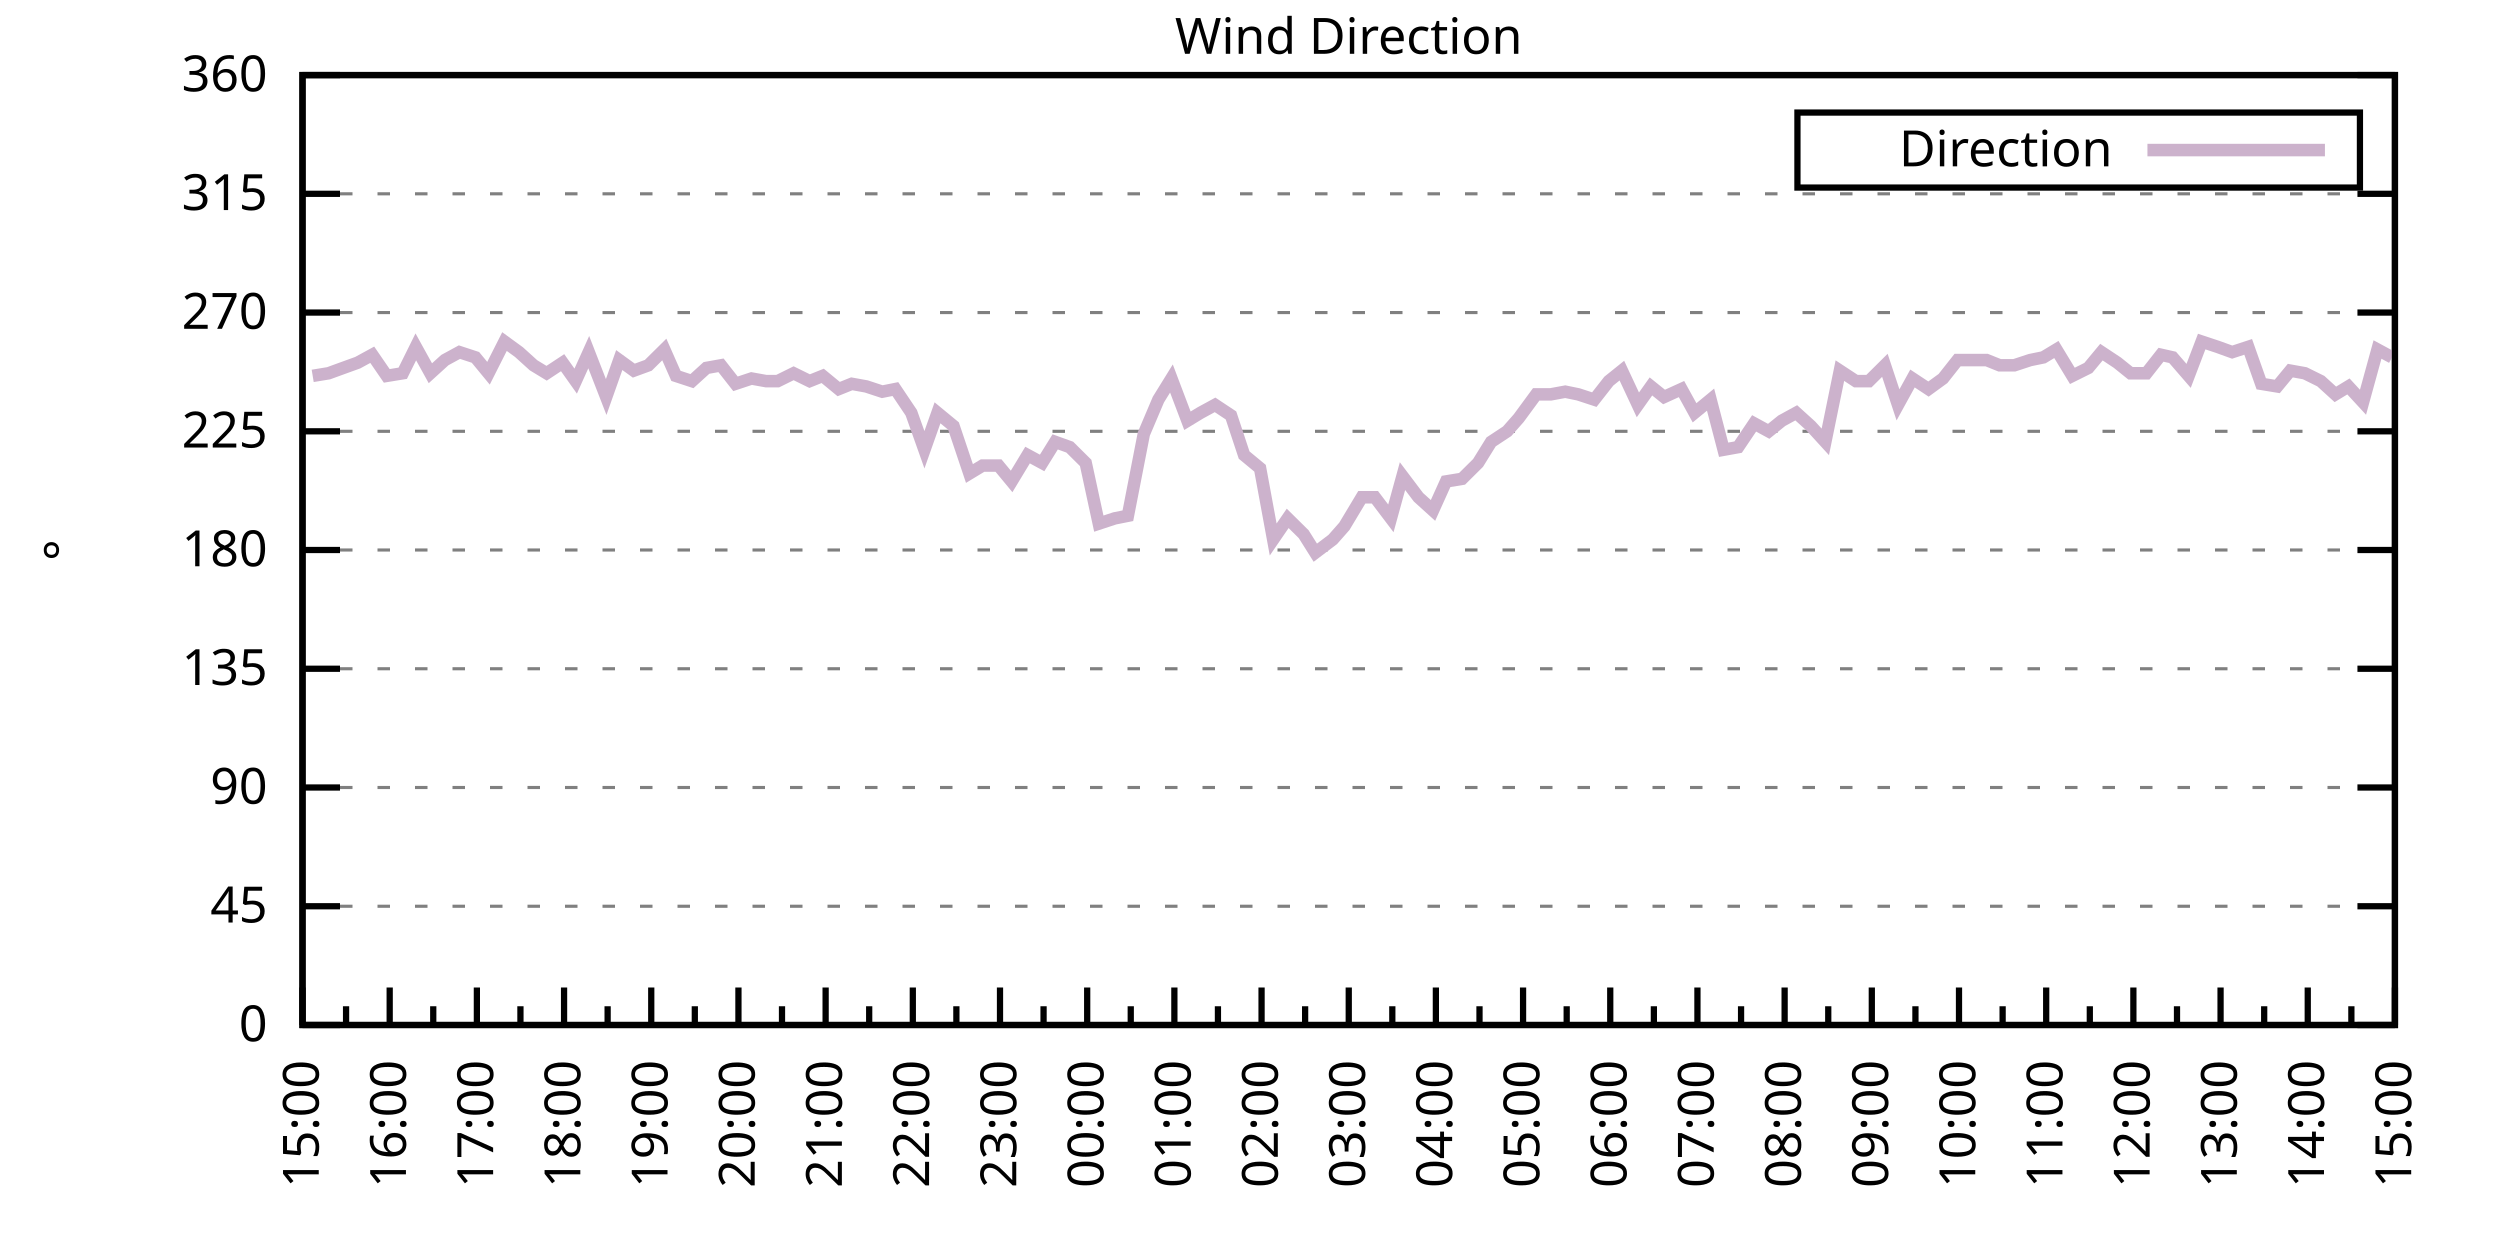
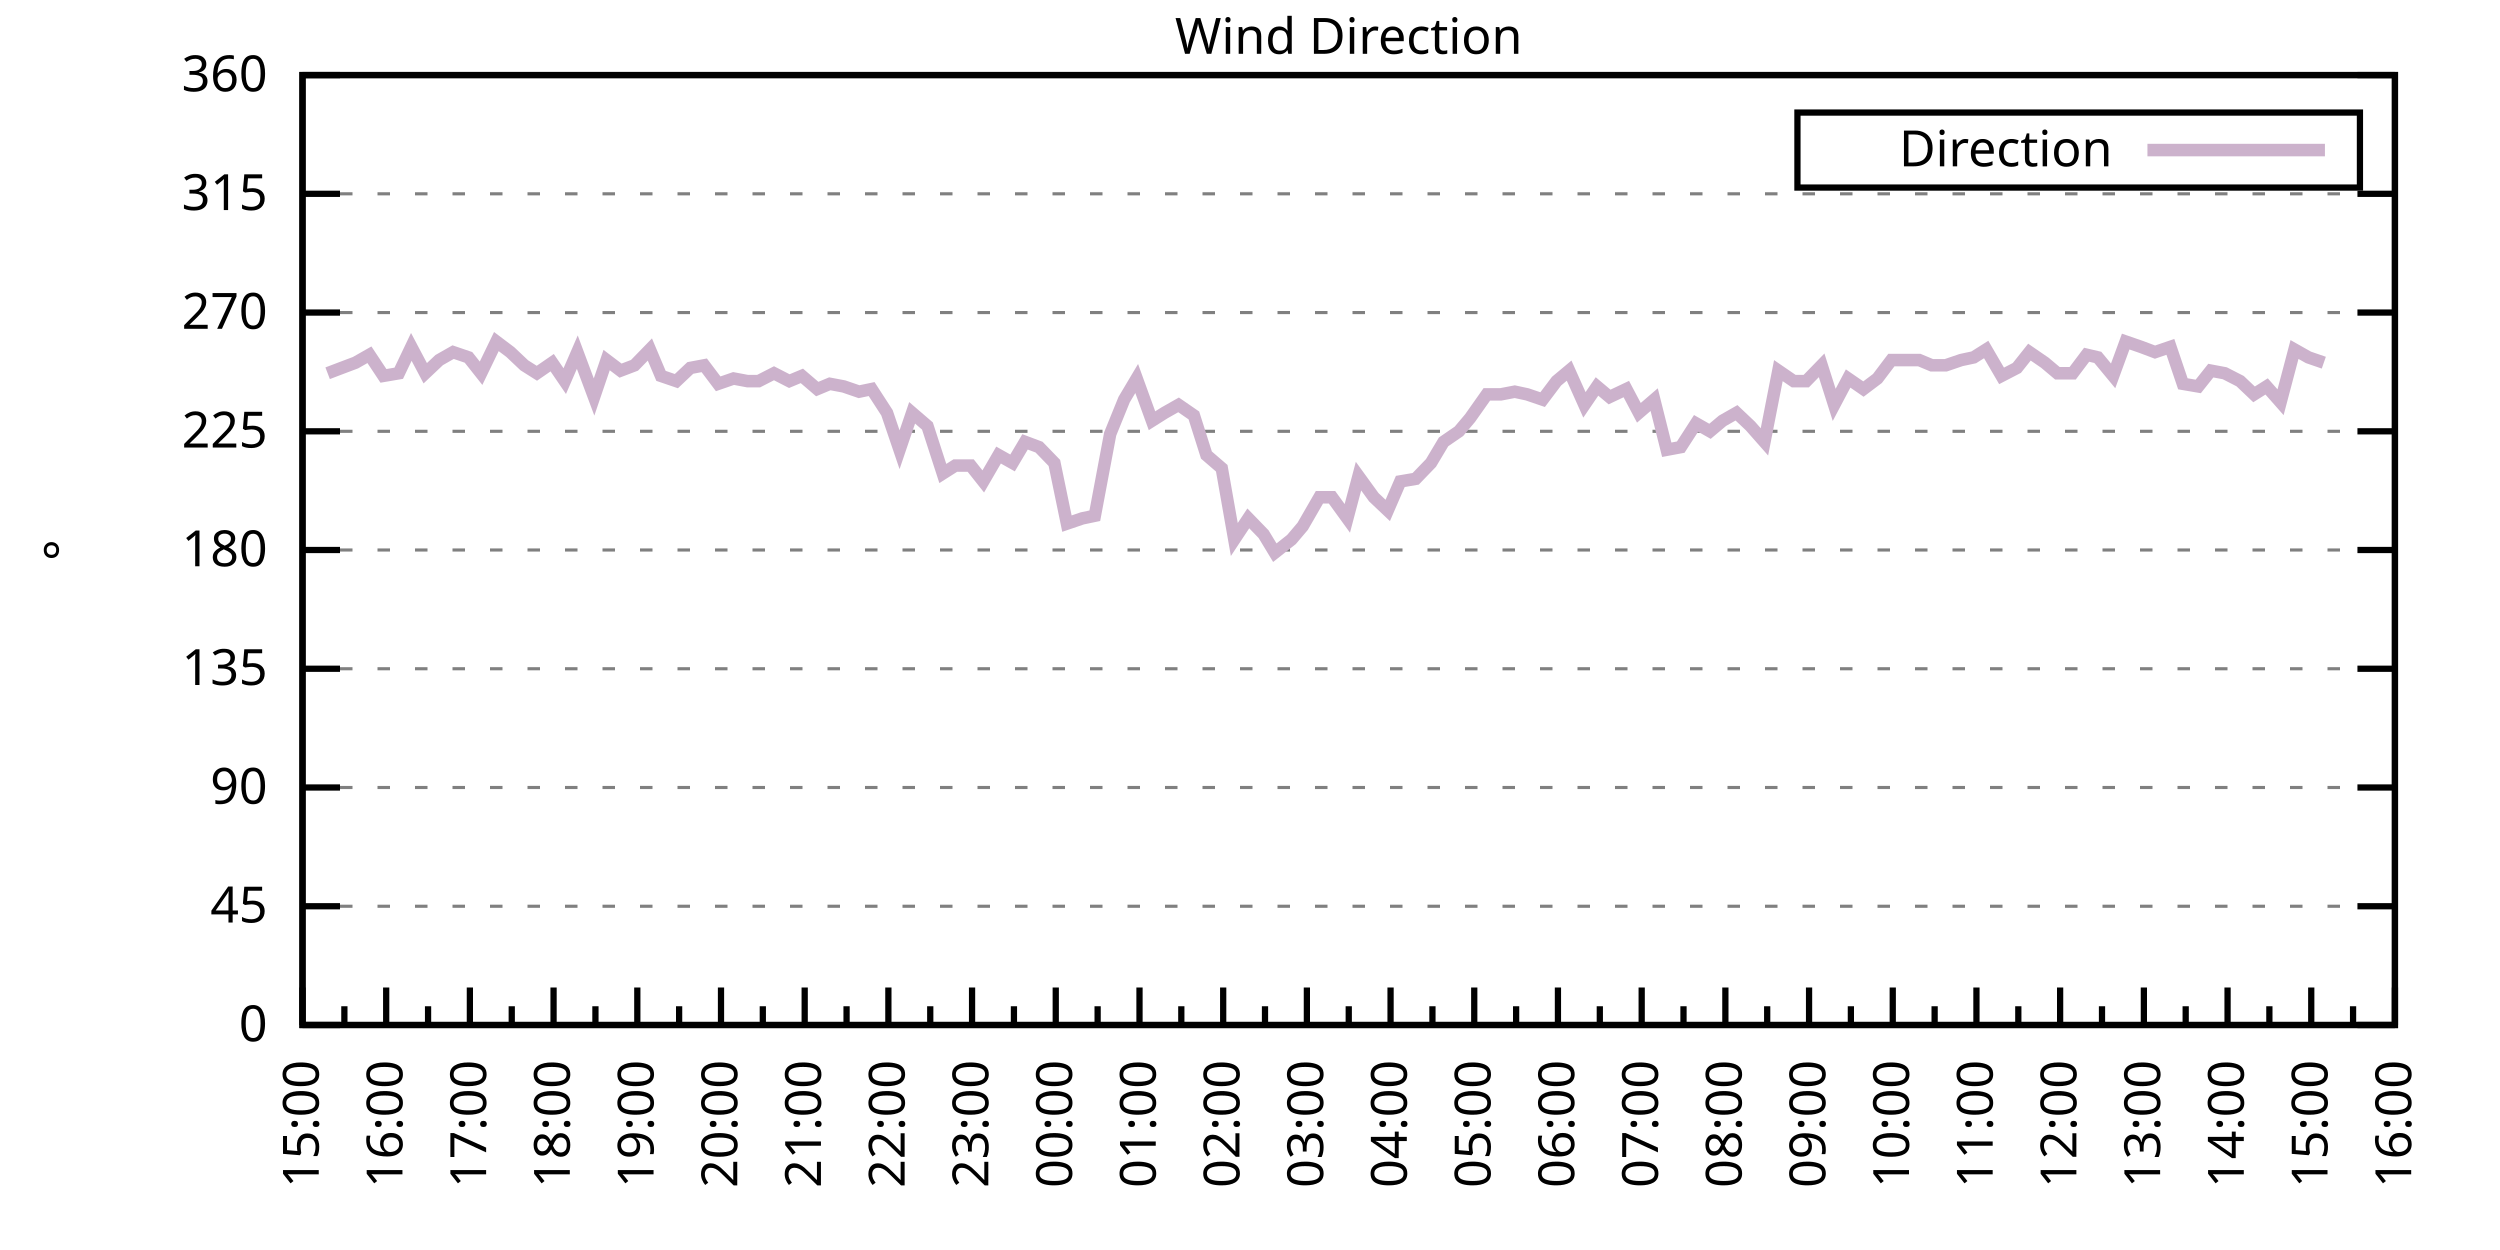
<svg xmlns="http://www.w3.org/2000/svg" xmlns:xlink="http://www.w3.org/1999/xlink" width="400" height="200" viewBox="0 0 400 200">
  <g id="gnuplot_canvas">
    <rect x="0" y="0" width="400" height="200" fill="none" />
    <defs>
      <circle id="gpDot" r="0.5" stroke-width="0.5" stroke="currentColor" />
      <path id="gpPt0" stroke-width="0.333" stroke="currentColor" d="M-1,0 h2 M0,-1 v2" />
      <path id="gpPt1" stroke-width="0.333" stroke="currentColor" d="M-1,-1 L1,1 M1,-1 L-1,1" />
      <path id="gpPt2" stroke-width="0.333" stroke="currentColor" d="M-1,0 L1,0 M0,-1 L0,1 M-1,-1 L1,1 M-1,1 L1,-1" />
      <rect id="gpPt3" stroke-width="0.333" stroke="currentColor" x="-1" y="-1" width="2" height="2" />
      <rect id="gpPt4" stroke-width="0.333" stroke="currentColor" fill="currentColor" x="-1" y="-1" width="2" height="2" />
      <circle id="gpPt5" stroke-width="0.333" stroke="currentColor" cx="0" cy="0" r="1" />
      <use xlink:href="#gpPt5" id="gpPt6" fill="currentColor" stroke="none" />
      <path id="gpPt7" stroke-width="0.333" stroke="currentColor" d="M0,-1.33 L-1.33,0.67 L1.33,0.67 z" />
      <use xlink:href="#gpPt7" id="gpPt8" fill="currentColor" stroke="none" />
      <use xlink:href="#gpPt7" id="gpPt9" stroke="currentColor" transform="rotate(180)" />
      <use xlink:href="#gpPt9" id="gpPt10" fill="currentColor" stroke="none" />
      <use xlink:href="#gpPt3" id="gpPt11" stroke="currentColor" transform="rotate(45)" />
      <use xlink:href="#gpPt11" id="gpPt12" fill="currentColor" stroke="none" />
      <path id="gpPt13" stroke-width="0.333" stroke="currentColor" d="M0,1.330 L1.265,0.411 L0.782,-1.067 L-0.782,-1.076 L-1.265,0.411 z" />
      <use xlink:href="#gpPt13" id="gpPt14" fill="currentColor" stroke="none" />
      <filter id="textbox" filterUnits="objectBoundingBox" x="0" y="0" height="1" width="1">
        <feFlood flood-color="white" flood-opacity="1" result="bgnd" />
        <feComposite in="SourceGraphic" in2="bgnd" operator="atop" />
      </filter>
      <filter id="greybox" filterUnits="objectBoundingBox" x="0" y="0" height="1" width="1">
        <feFlood flood-color="lightgrey" flood-opacity="1" result="grey" />
        <feComposite in="SourceGraphic" in2="grey" operator="atop" />
      </filter>
    </defs>
    <g fill="none" color="white" stroke="currentColor" stroke-width="1.00" stroke-linecap="butt" stroke-linejoin="miter">
</g>
    <g fill="none" color="black" stroke="currentColor" stroke-width="1.00" stroke-linecap="butt" stroke-linejoin="miter">
      <g stroke="none" shape-rendering="crispEdges">
        <polygon fill="rgb(255, 255, 255)" points="48.40,164.00 383.18,164.00 383.18,12.02 48.40,12.02 " />
      </g>
    </g>
    <g fill="none" color="black" stroke="currentColor" stroke-width="1.00" stroke-linecap="butt" stroke-linejoin="miter">
</g>
    <g fill="none" color="black" stroke="black" stroke-width="0.50" stroke-linecap="butt" stroke-linejoin="miter">
</g>
    <g fill="none" color="gray" stroke="currentColor" stroke-width="0.50" stroke-linecap="butt" stroke-linejoin="miter">
      <path stroke="gray" stroke-dasharray="2,4" class="gridline" d="M48.40,164.00 L383.19,164.00  " />
    </g>
    <g fill="none" color="gray" stroke="gray" stroke-width="1.00" stroke-linecap="butt" stroke-linejoin="miter">
</g>
    <g fill="none" color="black" stroke="currentColor" stroke-width="1.00" stroke-linecap="butt" stroke-linejoin="miter">
      <path stroke="black" d="M48.40,164.00 L54.40,164.00 M383.19,164.00 L377.19,164.00  " />
      <g transform="translate(42.80,166.60)" stroke="none" fill="black" font-family="Sans" font-size="8.00" text-anchor="end">
        <text>
          <tspan font-family="Sans"> 0</tspan>
        </text>
      </g>
    </g>
    <g fill="none" color="black" stroke="currentColor" stroke-width="1.00" stroke-linecap="butt" stroke-linejoin="miter">
</g>
    <g fill="none" color="black" stroke="black" stroke-width="0.50" stroke-linecap="butt" stroke-linejoin="miter">
</g>
    <g fill="none" color="gray" stroke="currentColor" stroke-width="0.50" stroke-linecap="butt" stroke-linejoin="miter">
      <path stroke="gray" stroke-dasharray="2,4" class="gridline" d="M48.40,145.00 L383.19,145.00  " />
    </g>
    <g fill="none" color="gray" stroke="gray" stroke-width="1.00" stroke-linecap="butt" stroke-linejoin="miter">
</g>
    <g fill="none" color="black" stroke="currentColor" stroke-width="1.00" stroke-linecap="butt" stroke-linejoin="miter">
      <path stroke="black" d="M48.40,145.00 L54.40,145.00 M383.19,145.00 L377.19,145.00  " />
      <g transform="translate(42.80,147.60)" stroke="none" fill="black" font-family="Sans" font-size="8.00" text-anchor="end">
        <text>
          <tspan font-family="Sans"> 45</tspan>
        </text>
      </g>
    </g>
    <g fill="none" color="black" stroke="currentColor" stroke-width="1.00" stroke-linecap="butt" stroke-linejoin="miter">
</g>
    <g fill="none" color="black" stroke="black" stroke-width="0.50" stroke-linecap="butt" stroke-linejoin="miter">
</g>
    <g fill="none" color="gray" stroke="currentColor" stroke-width="0.50" stroke-linecap="butt" stroke-linejoin="miter">
      <path stroke="gray" stroke-dasharray="2,4" class="gridline" d="M48.40,126.00 L383.19,126.00  " />
    </g>
    <g fill="none" color="gray" stroke="gray" stroke-width="1.00" stroke-linecap="butt" stroke-linejoin="miter">
</g>
    <g fill="none" color="black" stroke="currentColor" stroke-width="1.00" stroke-linecap="butt" stroke-linejoin="miter">
      <path stroke="black" d="M48.40,126.00 L54.40,126.00 M383.19,126.00 L377.19,126.00  " />
      <g transform="translate(42.80,128.60)" stroke="none" fill="black" font-family="Sans" font-size="8.00" text-anchor="end">
        <text>
          <tspan font-family="Sans"> 90</tspan>
        </text>
      </g>
    </g>
    <g fill="none" color="black" stroke="currentColor" stroke-width="1.00" stroke-linecap="butt" stroke-linejoin="miter">
</g>
    <g fill="none" color="black" stroke="black" stroke-width="0.50" stroke-linecap="butt" stroke-linejoin="miter">
</g>
    <g fill="none" color="gray" stroke="currentColor" stroke-width="0.50" stroke-linecap="butt" stroke-linejoin="miter">
      <path stroke="gray" stroke-dasharray="2,4" class="gridline" d="M48.40,107.00 L383.19,107.00  " />
    </g>
    <g fill="none" color="gray" stroke="gray" stroke-width="1.00" stroke-linecap="butt" stroke-linejoin="miter">
</g>
    <g fill="none" color="black" stroke="currentColor" stroke-width="1.00" stroke-linecap="butt" stroke-linejoin="miter">
      <path stroke="black" d="M48.40,107.00 L54.40,107.00 M383.19,107.00 L377.19,107.00  " />
      <g transform="translate(42.80,109.60)" stroke="none" fill="black" font-family="Sans" font-size="8.00" text-anchor="end">
        <text>
          <tspan font-family="Sans"> 135</tspan>
        </text>
      </g>
    </g>
    <g fill="none" color="black" stroke="currentColor" stroke-width="1.00" stroke-linecap="butt" stroke-linejoin="miter">
</g>
    <g fill="none" color="black" stroke="black" stroke-width="0.50" stroke-linecap="butt" stroke-linejoin="miter">
</g>
    <g fill="none" color="gray" stroke="currentColor" stroke-width="0.50" stroke-linecap="butt" stroke-linejoin="miter">
      <path stroke="gray" stroke-dasharray="2,4" class="gridline" d="M48.40,88.00 L383.19,88.00  " />
    </g>
    <g fill="none" color="gray" stroke="gray" stroke-width="1.00" stroke-linecap="butt" stroke-linejoin="miter">
</g>
    <g fill="none" color="black" stroke="currentColor" stroke-width="1.00" stroke-linecap="butt" stroke-linejoin="miter">
      <path stroke="black" d="M48.40,88.00 L54.40,88.00 M383.19,88.00 L377.19,88.00  " />
      <g transform="translate(42.80,90.60)" stroke="none" fill="black" font-family="Sans" font-size="8.00" text-anchor="end">
        <text>
          <tspan font-family="Sans"> 180</tspan>
        </text>
      </g>
    </g>
    <g fill="none" color="black" stroke="currentColor" stroke-width="1.00" stroke-linecap="butt" stroke-linejoin="miter">
</g>
    <g fill="none" color="black" stroke="black" stroke-width="0.50" stroke-linecap="butt" stroke-linejoin="miter">
</g>
    <g fill="none" color="gray" stroke="currentColor" stroke-width="0.50" stroke-linecap="butt" stroke-linejoin="miter">
      <path stroke="gray" stroke-dasharray="2,4" class="gridline" d="M48.40,69.01 L383.19,69.01  " />
    </g>
    <g fill="none" color="gray" stroke="gray" stroke-width="1.00" stroke-linecap="butt" stroke-linejoin="miter">
</g>
    <g fill="none" color="black" stroke="currentColor" stroke-width="1.00" stroke-linecap="butt" stroke-linejoin="miter">
      <path stroke="black" d="M48.40,69.01 L54.40,69.01 M383.19,69.01 L377.19,69.01  " />
      <g transform="translate(42.80,71.61)" stroke="none" fill="black" font-family="Sans" font-size="8.00" text-anchor="end">
        <text>
          <tspan font-family="Sans"> 225</tspan>
        </text>
      </g>
    </g>
    <g fill="none" color="black" stroke="currentColor" stroke-width="1.00" stroke-linecap="butt" stroke-linejoin="miter">
</g>
    <g fill="none" color="black" stroke="black" stroke-width="0.50" stroke-linecap="butt" stroke-linejoin="miter">
</g>
    <g fill="none" color="gray" stroke="currentColor" stroke-width="0.50" stroke-linecap="butt" stroke-linejoin="miter">
      <path stroke="gray" stroke-dasharray="2,4" class="gridline" d="M48.40,50.01 L383.19,50.01  " />
    </g>
    <g fill="none" color="gray" stroke="gray" stroke-width="1.00" stroke-linecap="butt" stroke-linejoin="miter">
</g>
    <g fill="none" color="black" stroke="currentColor" stroke-width="1.00" stroke-linecap="butt" stroke-linejoin="miter">
      <path stroke="black" d="M48.40,50.01 L54.40,50.01 M383.19,50.01 L377.19,50.01  " />
      <g transform="translate(42.80,52.61)" stroke="none" fill="black" font-family="Sans" font-size="8.00" text-anchor="end">
        <text>
          <tspan font-family="Sans"> 270</tspan>
        </text>
      </g>
    </g>
    <g fill="none" color="black" stroke="currentColor" stroke-width="1.00" stroke-linecap="butt" stroke-linejoin="miter">
</g>
    <g fill="none" color="black" stroke="black" stroke-width="0.50" stroke-linecap="butt" stroke-linejoin="miter">
</g>
    <g fill="none" color="gray" stroke="currentColor" stroke-width="0.50" stroke-linecap="butt" stroke-linejoin="miter">
      <path stroke="gray" stroke-dasharray="2,4" class="gridline" d="M48.40,31.01 L383.19,31.01  " />
    </g>
    <g fill="none" color="gray" stroke="gray" stroke-width="1.00" stroke-linecap="butt" stroke-linejoin="miter">
</g>
    <g fill="none" color="black" stroke="currentColor" stroke-width="1.00" stroke-linecap="butt" stroke-linejoin="miter">
      <path stroke="black" d="M48.40,31.01 L54.40,31.01 M383.19,31.01 L377.19,31.01  " />
      <g transform="translate(42.80,33.61)" stroke="none" fill="black" font-family="Sans" font-size="8.00" text-anchor="end">
        <text>
          <tspan font-family="Sans"> 315</tspan>
        </text>
      </g>
    </g>
    <g fill="none" color="black" stroke="currentColor" stroke-width="1.00" stroke-linecap="butt" stroke-linejoin="miter">
</g>
    <g fill="none" color="black" stroke="black" stroke-width="0.50" stroke-linecap="butt" stroke-linejoin="miter">
</g>
    <g fill="none" color="gray" stroke="currentColor" stroke-width="0.50" stroke-linecap="butt" stroke-linejoin="miter">
      <path stroke="gray" stroke-dasharray="2,4" class="gridline" d="M48.40,12.01 L383.19,12.01  " />
    </g>
    <g fill="none" color="gray" stroke="gray" stroke-width="1.00" stroke-linecap="butt" stroke-linejoin="miter">
</g>
    <g fill="none" color="black" stroke="currentColor" stroke-width="1.00" stroke-linecap="butt" stroke-linejoin="miter">
      <path stroke="black" d="M48.40,12.01 L54.40,12.01 M383.19,12.01 L377.19,12.01  " />
      <g transform="translate(42.80,14.61)" stroke="none" fill="black" font-family="Sans" font-size="8.00" text-anchor="end">
        <text>
          <tspan font-family="Sans"> 360</tspan>
        </text>
      </g>
    </g>
    <g fill="none" color="black" stroke="currentColor" stroke-width="1.00" stroke-linecap="butt" stroke-linejoin="miter">
      <path stroke="black" d="M48.40,164.00 L48.40,158.00  " />
      <g transform="translate(51.00,169.60) rotate(270)" stroke="none" fill="black" font-family="Sans" font-size="8.00" text-anchor="end">
        <text>
          <tspan font-family="Sans">15:00</tspan>
        </text>
      </g>
    </g>
    <g fill="none" color="black" stroke="currentColor" stroke-width="1.00" stroke-linecap="butt" stroke-linejoin="miter">
-       <path stroke="black" d="M55.37,164.00 L55.37,161.00 M62.35,164.00 L62.35,158.00  " />
-       <g transform="translate(64.95,169.60) rotate(270)" stroke="none" fill="black" font-family="Sans" font-size="8.00" text-anchor="end">
+       <path stroke="black" d="M55.10,164.00 L55.10,161.00 M61.79,164.00 L61.79,158.00  " />
+       <g transform="translate(64.39,169.60) rotate(270)" stroke="none" fill="black" font-family="Sans" font-size="8.00" text-anchor="end">
        <text>
          <tspan font-family="Sans">16:00</tspan>
        </text>
      </g>
    </g>
    <g fill="none" color="black" stroke="currentColor" stroke-width="1.00" stroke-linecap="butt" stroke-linejoin="miter">
-       <path stroke="black" d="M69.32,164.00 L69.32,161.00 M76.30,164.00 L76.30,158.00  " />
-       <g transform="translate(78.90,169.60) rotate(270)" stroke="none" fill="black" font-family="Sans" font-size="8.00" text-anchor="end">
+       <path stroke="black" d="M68.49,164.00 L68.49,161.00 M75.18,164.00 L75.18,158.00  " />
+       <g transform="translate(77.78,169.60) rotate(270)" stroke="none" fill="black" font-family="Sans" font-size="8.00" text-anchor="end">
        <text>
          <tspan font-family="Sans">17:00</tspan>
        </text>
      </g>
    </g>
    <g fill="none" color="black" stroke="currentColor" stroke-width="1.00" stroke-linecap="butt" stroke-linejoin="miter">
-       <path stroke="black" d="M83.27,164.00 L83.27,161.00 M90.25,164.00 L90.25,158.00  " />
-       <g transform="translate(92.85,169.60) rotate(270)" stroke="none" fill="black" font-family="Sans" font-size="8.00" text-anchor="end">
+       <path stroke="black" d="M81.88,164.00 L81.88,161.00 M88.57,164.00 L88.57,158.00  " />
+       <g transform="translate(91.17,169.60) rotate(270)" stroke="none" fill="black" font-family="Sans" font-size="8.00" text-anchor="end">
        <text>
          <tspan font-family="Sans">18:00</tspan>
        </text>
      </g>
    </g>
    <g fill="none" color="black" stroke="currentColor" stroke-width="1.00" stroke-linecap="butt" stroke-linejoin="miter">
-       <path stroke="black" d="M97.22,164.00 L97.22,161.00 M104.20,164.00 L104.20,158.00  " />
-       <g transform="translate(106.80,169.60) rotate(270)" stroke="none" fill="black" font-family="Sans" font-size="8.00" text-anchor="end">
+       <path stroke="black" d="M95.27,164.00 L95.27,161.00 M101.97,164.00 L101.97,158.00  " />
+       <g transform="translate(104.57,169.60) rotate(270)" stroke="none" fill="black" font-family="Sans" font-size="8.00" text-anchor="end">
        <text>
          <tspan font-family="Sans">19:00</tspan>
        </text>
      </g>
    </g>
    <g fill="none" color="black" stroke="currentColor" stroke-width="1.00" stroke-linecap="butt" stroke-linejoin="miter">
-       <path stroke="black" d="M111.17,164.00 L111.17,161.00 M118.15,164.00 L118.15,158.00  " />
-       <g transform="translate(120.75,169.60) rotate(270)" stroke="none" fill="black" font-family="Sans" font-size="8.00" text-anchor="end">
+       <path stroke="black" d="M108.66,164.00 L108.66,161.00 M115.36,164.00 L115.36,158.00  " />
+       <g transform="translate(117.96,169.60) rotate(270)" stroke="none" fill="black" font-family="Sans" font-size="8.00" text-anchor="end">
        <text>
          <tspan font-family="Sans">20:00</tspan>
        </text>
      </g>
    </g>
    <g fill="none" color="black" stroke="currentColor" stroke-width="1.00" stroke-linecap="butt" stroke-linejoin="miter">
-       <path stroke="black" d="M125.12,164.00 L125.12,161.00 M132.10,164.00 L132.10,158.00  " />
-       <g transform="translate(134.70,169.60) rotate(270)" stroke="none" fill="black" font-family="Sans" font-size="8.00" text-anchor="end">
+       <path stroke="black" d="M122.05,164.00 L122.05,161.00 M128.75,164.00 L128.75,158.00  " />
+       <g transform="translate(131.35,169.60) rotate(270)" stroke="none" fill="black" font-family="Sans" font-size="8.00" text-anchor="end">
        <text>
          <tspan font-family="Sans">21:00</tspan>
        </text>
      </g>
    </g>
    <g fill="none" color="black" stroke="currentColor" stroke-width="1.00" stroke-linecap="butt" stroke-linejoin="miter">
-       <path stroke="black" d="M139.07,164.00 L139.07,161.00 M146.05,164.00 L146.05,158.00  " />
-       <g transform="translate(148.65,169.60) rotate(270)" stroke="none" fill="black" font-family="Sans" font-size="8.00" text-anchor="end">
+       <path stroke="black" d="M135.45,164.00 L135.45,161.00 M142.14,164.00 L142.14,158.00  " />
+       <g transform="translate(144.74,169.60) rotate(270)" stroke="none" fill="black" font-family="Sans" font-size="8.00" text-anchor="end">
        <text>
          <tspan font-family="Sans">22:00</tspan>
        </text>
      </g>
    </g>
    <g fill="none" color="black" stroke="currentColor" stroke-width="1.00" stroke-linecap="butt" stroke-linejoin="miter">
-       <path stroke="black" d="M153.02,164.00 L153.02,161.00 M160.00,164.00 L160.00,158.00  " />
-       <g transform="translate(162.60,169.60) rotate(270)" stroke="none" fill="black" font-family="Sans" font-size="8.00" text-anchor="end">
+       <path stroke="black" d="M148.84,164.00 L148.84,161.00 M155.53,164.00 L155.53,158.00  " />
+       <g transform="translate(158.13,169.60) rotate(270)" stroke="none" fill="black" font-family="Sans" font-size="8.00" text-anchor="end">
        <text>
          <tspan font-family="Sans">23:00</tspan>
        </text>
      </g>
    </g>
    <g fill="none" color="black" stroke="currentColor" stroke-width="1.00" stroke-linecap="butt" stroke-linejoin="miter">
-       <path stroke="black" d="M166.97,164.00 L166.97,161.00 M173.95,164.00 L173.95,158.00  " />
-       <g transform="translate(176.55,169.60) rotate(270)" stroke="none" fill="black" font-family="Sans" font-size="8.00" text-anchor="end">
+       <path stroke="black" d="M162.23,164.00 L162.23,161.00 M168.92,164.00 L168.92,158.00  " />
+       <g transform="translate(171.52,169.60) rotate(270)" stroke="none" fill="black" font-family="Sans" font-size="8.00" text-anchor="end">
        <text>
          <tspan font-family="Sans">00:00</tspan>
        </text>
      </g>
    </g>
    <g fill="none" color="black" stroke="currentColor" stroke-width="1.00" stroke-linecap="butt" stroke-linejoin="miter">
-       <path stroke="black" d="M180.92,164.00 L180.92,161.00 M187.90,164.00 L187.90,158.00  " />
-       <g transform="translate(190.50,169.60) rotate(270)" stroke="none" fill="black" font-family="Sans" font-size="8.00" text-anchor="end">
+       <path stroke="black" d="M175.62,164.00 L175.62,161.00 M182.32,164.00 L182.32,158.00  " />
+       <g transform="translate(184.92,169.60) rotate(270)" stroke="none" fill="black" font-family="Sans" font-size="8.00" text-anchor="end">
        <text>
          <tspan font-family="Sans">01:00</tspan>
        </text>
      </g>
    </g>
    <g fill="none" color="black" stroke="currentColor" stroke-width="1.00" stroke-linecap="butt" stroke-linejoin="miter">
-       <path stroke="black" d="M194.87,164.00 L194.87,161.00 M201.85,164.00 L201.85,158.00  " />
-       <g transform="translate(204.45,169.60) rotate(270)" stroke="none" fill="black" font-family="Sans" font-size="8.00" text-anchor="end">
+       <path stroke="black" d="M189.01,164.00 L189.01,161.00 M195.71,164.00 L195.71,158.00  " />
+       <g transform="translate(198.31,169.60) rotate(270)" stroke="none" fill="black" font-family="Sans" font-size="8.00" text-anchor="end">
        <text>
          <tspan font-family="Sans">02:00</tspan>
        </text>
      </g>
    </g>
    <g fill="none" color="black" stroke="currentColor" stroke-width="1.00" stroke-linecap="butt" stroke-linejoin="miter">
-       <path stroke="black" d="M208.82,164.00 L208.82,161.00 M215.80,164.00 L215.80,158.00  " />
-       <g transform="translate(218.40,169.60) rotate(270)" stroke="none" fill="black" font-family="Sans" font-size="8.00" text-anchor="end">
+       <path stroke="black" d="M202.40,164.00 L202.40,161.00 M209.10,164.00 L209.10,158.00  " />
+       <g transform="translate(211.70,169.60) rotate(270)" stroke="none" fill="black" font-family="Sans" font-size="8.00" text-anchor="end">
        <text>
          <tspan font-family="Sans">03:00</tspan>
        </text>
      </g>
    </g>
    <g fill="none" color="black" stroke="currentColor" stroke-width="1.00" stroke-linecap="butt" stroke-linejoin="miter">
-       <path stroke="black" d="M222.77,164.00 L222.77,161.00 M229.74,164.00 L229.74,158.00  " />
-       <g transform="translate(232.34,169.60) rotate(270)" stroke="none" fill="black" font-family="Sans" font-size="8.00" text-anchor="end">
+       <path stroke="black" d="M215.80,164.00 L215.80,161.00 M222.49,164.00 L222.49,158.00  " />
+       <g transform="translate(225.09,169.60) rotate(270)" stroke="none" fill="black" font-family="Sans" font-size="8.00" text-anchor="end">
        <text>
          <tspan font-family="Sans">04:00</tspan>
        </text>
      </g>
    </g>
    <g fill="none" color="black" stroke="currentColor" stroke-width="1.00" stroke-linecap="butt" stroke-linejoin="miter">
-       <path stroke="black" d="M236.72,164.00 L236.72,161.00 M243.69,164.00 L243.69,158.00  " />
-       <g transform="translate(246.29,169.60) rotate(270)" stroke="none" fill="black" font-family="Sans" font-size="8.00" text-anchor="end">
+       <path stroke="black" d="M229.19,164.00 L229.19,161.00 M235.88,164.00 L235.88,158.00  " />
+       <g transform="translate(238.48,169.60) rotate(270)" stroke="none" fill="black" font-family="Sans" font-size="8.00" text-anchor="end">
        <text>
          <tspan font-family="Sans">05:00</tspan>
        </text>
      </g>
    </g>
    <g fill="none" color="black" stroke="currentColor" stroke-width="1.00" stroke-linecap="butt" stroke-linejoin="miter">
-       <path stroke="black" d="M250.67,164.00 L250.67,161.00 M257.64,164.00 L257.64,158.00  " />
-       <g transform="translate(260.24,169.60) rotate(270)" stroke="none" fill="black" font-family="Sans" font-size="8.00" text-anchor="end">
+       <path stroke="black" d="M242.58,164.00 L242.58,161.00 M249.27,164.00 L249.27,158.00  " />
+       <g transform="translate(251.87,169.60) rotate(270)" stroke="none" fill="black" font-family="Sans" font-size="8.00" text-anchor="end">
        <text>
          <tspan font-family="Sans">06:00</tspan>
        </text>
      </g>
    </g>
    <g fill="none" color="black" stroke="currentColor" stroke-width="1.00" stroke-linecap="butt" stroke-linejoin="miter">
-       <path stroke="black" d="M264.62,164.00 L264.62,161.00 M271.59,164.00 L271.59,158.00  " />
-       <g transform="translate(274.19,169.60) rotate(270)" stroke="none" fill="black" font-family="Sans" font-size="8.00" text-anchor="end">
+       <path stroke="black" d="M255.97,164.00 L255.97,161.00 M262.67,164.00 L262.67,158.00  " />
+       <g transform="translate(265.27,169.60) rotate(270)" stroke="none" fill="black" font-family="Sans" font-size="8.00" text-anchor="end">
        <text>
          <tspan font-family="Sans">07:00</tspan>
        </text>
      </g>
    </g>
    <g fill="none" color="black" stroke="currentColor" stroke-width="1.00" stroke-linecap="butt" stroke-linejoin="miter">
-       <path stroke="black" d="M278.57,164.00 L278.57,161.00 M285.54,164.00 L285.54,158.00  " />
-       <g transform="translate(288.14,169.60) rotate(270)" stroke="none" fill="black" font-family="Sans" font-size="8.00" text-anchor="end">
+       <path stroke="black" d="M269.36,164.00 L269.36,161.00 M276.06,164.00 L276.06,158.00  " />
+       <g transform="translate(278.66,169.60) rotate(270)" stroke="none" fill="black" font-family="Sans" font-size="8.00" text-anchor="end">
        <text>
          <tspan font-family="Sans">08:00</tspan>
        </text>
      </g>
    </g>
    <g fill="none" color="black" stroke="currentColor" stroke-width="1.00" stroke-linecap="butt" stroke-linejoin="miter">
-       <path stroke="black" d="M292.52,164.00 L292.52,161.00 M299.49,164.00 L299.49,158.00  " />
-       <g transform="translate(302.09,169.60) rotate(270)" stroke="none" fill="black" font-family="Sans" font-size="8.00" text-anchor="end">
+       <path stroke="black" d="M282.75,164.00 L282.75,161.00 M289.45,164.00 L289.45,158.00  " />
+       <g transform="translate(292.05,169.60) rotate(270)" stroke="none" fill="black" font-family="Sans" font-size="8.00" text-anchor="end">
        <text>
          <tspan font-family="Sans">09:00</tspan>
        </text>
      </g>
    </g>
    <g fill="none" color="black" stroke="currentColor" stroke-width="1.00" stroke-linecap="butt" stroke-linejoin="miter">
-       <path stroke="black" d="M306.47,164.00 L306.47,161.00 M313.44,164.00 L313.44,158.00  " />
-       <g transform="translate(316.04,169.60) rotate(270)" stroke="none" fill="black" font-family="Sans" font-size="8.00" text-anchor="end">
+       <path stroke="black" d="M296.14,164.00 L296.14,161.00 M302.84,164.00 L302.84,158.00  " />
+       <g transform="translate(305.44,169.60) rotate(270)" stroke="none" fill="black" font-family="Sans" font-size="8.00" text-anchor="end">
        <text>
          <tspan font-family="Sans">10:00</tspan>
        </text>
      </g>
    </g>
    <g fill="none" color="black" stroke="currentColor" stroke-width="1.00" stroke-linecap="butt" stroke-linejoin="miter">
-       <path stroke="black" d="M320.42,164.00 L320.42,161.00 M327.39,164.00 L327.39,158.00  " />
-       <g transform="translate(329.99,169.60) rotate(270)" stroke="none" fill="black" font-family="Sans" font-size="8.00" text-anchor="end">
+       <path stroke="black" d="M309.54,164.00 L309.54,161.00 M316.23,164.00 L316.23,158.00  " />
+       <g transform="translate(318.83,169.60) rotate(270)" stroke="none" fill="black" font-family="Sans" font-size="8.00" text-anchor="end">
        <text>
          <tspan font-family="Sans">11:00</tspan>
        </text>
      </g>
    </g>
    <g fill="none" color="black" stroke="currentColor" stroke-width="1.00" stroke-linecap="butt" stroke-linejoin="miter">
-       <path stroke="black" d="M334.37,164.00 L334.37,161.00 M341.34,164.00 L341.34,158.00  " />
-       <g transform="translate(343.94,169.60) rotate(270)" stroke="none" fill="black" font-family="Sans" font-size="8.00" text-anchor="end">
+       <path stroke="black" d="M322.93,164.00 L322.93,161.00 M329.62,164.00 L329.62,158.00  " />
+       <g transform="translate(332.22,169.60) rotate(270)" stroke="none" fill="black" font-family="Sans" font-size="8.00" text-anchor="end">
        <text>
          <tspan font-family="Sans">12:00</tspan>
        </text>
      </g>
    </g>
    <g fill="none" color="black" stroke="currentColor" stroke-width="1.00" stroke-linecap="butt" stroke-linejoin="miter">
-       <path stroke="black" d="M348.32,164.00 L348.32,161.00 M355.29,164.00 L355.29,158.00  " />
-       <g transform="translate(357.89,169.60) rotate(270)" stroke="none" fill="black" font-family="Sans" font-size="8.00" text-anchor="end">
+       <path stroke="black" d="M336.32,164.00 L336.32,161.00 M343.02,164.00 L343.02,158.00  " />
+       <g transform="translate(345.62,169.60) rotate(270)" stroke="none" fill="black" font-family="Sans" font-size="8.00" text-anchor="end">
        <text>
          <tspan font-family="Sans">13:00</tspan>
        </text>
      </g>
    </g>
    <g fill="none" color="black" stroke="currentColor" stroke-width="1.00" stroke-linecap="butt" stroke-linejoin="miter">
-       <path stroke="black" d="M362.27,164.00 L362.27,161.00 M369.24,164.00 L369.24,158.00  " />
-       <g transform="translate(371.84,169.60) rotate(270)" stroke="none" fill="black" font-family="Sans" font-size="8.00" text-anchor="end">
+       <path stroke="black" d="M349.71,164.00 L349.71,161.00 M356.41,164.00 L356.41,158.00  " />
+       <g transform="translate(359.01,169.60) rotate(270)" stroke="none" fill="black" font-family="Sans" font-size="8.00" text-anchor="end">
        <text>
          <tspan font-family="Sans">14:00</tspan>
        </text>
      </g>
    </g>
    <g fill="none" color="black" stroke="currentColor" stroke-width="1.00" stroke-linecap="butt" stroke-linejoin="miter">
-       <path stroke="black" d="M376.22,164.00 L376.22,161.00 M383.19,164.00 L383.19,158.00  " />
+       <path stroke="black" d="M363.10,164.00 L363.10,161.00 M369.80,164.00 L369.80,158.00  " />
+       <g transform="translate(372.40,169.60) rotate(270)" stroke="none" fill="black" font-family="Sans" font-size="8.00" text-anchor="end">
+         <text>
+           <tspan font-family="Sans">15:00</tspan>
+         </text>
+       </g>
+     </g>
+     <g fill="none" color="black" stroke="currentColor" stroke-width="1.00" stroke-linecap="butt" stroke-linejoin="miter">
+       <path stroke="black" d="M376.49,164.00 L376.49,161.00 M383.19,164.00 L383.19,158.00  " />
      <g transform="translate(385.79,169.60) rotate(270)" stroke="none" fill="black" font-family="Sans" font-size="8.00" text-anchor="end">
        <text>
-           <tspan font-family="Sans">15:00</tspan>
+           <tspan font-family="Sans">16:00</tspan>
        </text>
      </g>
    </g>
    <g fill="none" color="black" stroke="currentColor" stroke-width="1.00" stroke-linecap="butt" stroke-linejoin="miter">
</g>
    <g fill="none" color="black" stroke="currentColor" stroke-width="1.00" stroke-linecap="butt" stroke-linejoin="miter">
      <path stroke="black" d="M48.40,12.01 L48.40,164.00 L383.19,164.00 L383.19,12.01 L48.40,12.01 Z  " />
    </g>
    <g fill="none" color="black" stroke="currentColor" stroke-width="1.00" stroke-linecap="butt" stroke-linejoin="miter">
      <g transform="translate(12.80,88.01) rotate(270)" stroke="none" fill="black" font-family="Sans" font-size="8.00" text-anchor="middle">
        <text>
          <tspan font-family="Sans">°</tspan>
        </text>
      </g>
    </g>
    <g fill="none" color="black" stroke="currentColor" stroke-width="1.00" stroke-linecap="butt" stroke-linejoin="miter">
</g>
    <g fill="none" color="black" stroke="currentColor" stroke-width="1.00" stroke-linecap="butt" stroke-linejoin="miter">
      <path stroke="black" d="M287.59,30.01 L287.59,18.01 L377.59,18.01 L377.59,30.01 L287.59,30.01 Z  " />
    </g>
    <g id="Wind_direction_plot_1">
      <g fill="none" color="white" stroke="black" stroke-width="2.00" stroke-linecap="butt" stroke-linejoin="miter">
</g>
      <g fill="none" color="black" stroke="currentColor" stroke-width="2.00" stroke-linecap="butt" stroke-linejoin="miter">
        <g transform="translate(337.99,26.61)" stroke="none" fill="black" font-family="Sans" font-size="8.00" text-anchor="end">
          <text>
            <tspan font-family="Sans">Direction</tspan>
          </text>
        </g>
      </g>
      <g fill="none" color="black" stroke="currentColor" stroke-width="2.00" stroke-linecap="butt" stroke-linejoin="miter">
-         <path stroke="rgb(204, 178, 204)" d="M343.59,24.01 L371.99,24.01 M50.03,60.14 L52.58,59.72 L54.91,58.87 L57.23,58.03 L59.56,56.76 L61.88,60.14   L64.44,59.72 L66.53,55.50 L68.86,59.72 L71.18,57.61 L73.51,56.34 L76.07,57.18 L78.16,59.72 L80.72,54.65   L83.04,56.34 L85.37,58.45 L87.46,59.72 L90.02,58.03 L92.11,60.98 L94.20,56.34 L96.99,63.52 L99.08,57.61   L101.41,59.30 L103.73,58.45 L106.29,55.92 L108.15,60.14 L110.71,60.98 L113.03,58.87 L115.36,58.45 L117.68,61.41   L120.24,60.56 L122.57,60.98 L124.43,60.98 L126.98,59.72 L129.54,60.98 L131.63,60.14 L134.19,62.25 L136.28,61.41   L138.61,61.83 L141.16,62.67 L143.26,62.25 L145.81,66.05 L147.91,71.96 L150.00,66.05 L152.56,68.16 L155.11,75.76   L157.21,74.49 L159.76,74.49 L161.86,77.03 L164.41,72.81 L166.74,74.07 L168.83,70.70 L171.16,71.54 L173.71,74.07   L175.81,83.78 L178.36,82.94 L180.46,82.52 L183.01,69.43 L185.34,63.94 L187.43,60.56 L189.99,67.32 L192.08,66.05   L194.41,64.78 L196.96,66.47 L199.06,72.81 L201.61,74.92 L203.71,86.32 L206.03,82.94 L208.59,85.47 L210.45,88.43   L213.24,86.32 L215.10,84.21 L217.89,79.56 L219.98,79.56 L222.54,82.94 L224.40,76.18 L226.95,79.56 L229.28,81.67   L231.37,77.03 L233.93,76.61 L236.49,74.07 L238.58,70.70 L241.14,69.01 L243.00,66.90 L245.79,63.10 L248.11,63.10   L250.44,62.67 L252.53,63.10 L255.09,63.94 L257.41,60.98 L259.50,59.30 L262.06,64.78 L264.15,61.83 L266.25,63.52   L269.04,62.25 L271.13,66.05 L273.69,63.94 L275.78,71.96 L278.10,71.54 L280.66,67.74 L282.99,69.01 L285.08,67.32   L287.40,66.05 L289.73,68.16 L292.05,70.70 L294.38,59.30 L296.94,60.98 L299.03,60.98 L301.58,58.45 L303.68,64.78   L306.00,60.56 L308.56,62.25 L310.88,60.56 L313.21,57.61 L315.30,57.61 L317.86,57.61 L319.95,58.45 L322.28,58.45   L324.83,57.61 L326.93,57.18 L329.02,55.92 L331.58,60.14 L334.13,58.87 L336.23,56.34 L338.78,58.03 L340.88,59.72   L343.43,59.72 L345.76,56.76 L347.62,57.18 L350.18,60.14 L352.27,54.65 L354.83,55.50 L357.15,56.34 L359.71,55.50   L361.80,61.41 L364.36,61.83 L366.45,59.30 L368.78,59.72 L371.33,60.98 L373.66,63.10 L375.75,61.83 L378.08,64.36   L380.40,55.92 L382.73,57.18  " />
+         <path stroke="rgb(204, 178, 204)" d="M343.59,24.01 L371.99,24.01 M52.42,59.72 L54.65,58.87 L56.88,58.03 L59.11,56.76 L61.35,60.14 L63.80,59.72   L65.81,55.50 L68.04,59.72 L70.27,57.61 L72.50,56.34 L74.96,57.18 L76.97,59.72 L79.42,54.65 L81.66,56.34   L83.89,58.45 L85.90,59.72 L88.35,58.03 L90.36,60.98 L92.37,56.34 L95.05,63.52 L97.06,57.61 L99.29,59.30   L101.52,58.45 L103.98,55.92 L105.76,60.14 L108.22,60.98 L110.45,58.87 L112.68,58.45 L114.91,61.41 L117.37,60.56   L119.60,60.98 L121.38,60.98 L123.84,59.72 L126.29,60.98 L128.30,60.14 L130.76,62.25 L132.77,61.41 L135.00,61.83   L137.45,62.67 L139.46,62.25 L141.92,66.05 L143.93,71.96 L145.94,66.05 L148.39,68.16 L150.85,75.76 L152.85,74.49   L155.31,74.49 L157.32,77.03 L159.77,72.81 L162.01,74.07 L164.01,70.70 L166.25,71.54 L168.70,74.07 L170.71,83.78   L173.17,82.94 L175.17,82.52 L177.63,69.43 L179.86,63.94 L181.87,60.56 L184.32,67.32 L186.33,66.05 L188.57,64.78   L191.02,66.47 L193.03,72.81 L195.48,74.92 L197.49,86.32 L199.73,82.94 L202.18,85.47 L203.97,88.43 L206.64,86.32   L208.43,84.21 L211.11,79.56 L213.12,79.56 L215.57,82.94 L217.36,76.18 L219.81,79.56 L222.04,81.67 L224.05,77.03   L226.51,76.61 L228.96,74.07 L230.97,70.70 L233.43,69.01 L235.21,66.90 L237.89,63.10 L240.12,63.10 L242.36,62.67   L244.36,63.10 L246.82,63.94 L249.05,60.98 L251.06,59.30 L253.51,64.78 L255.52,61.83 L257.53,63.52 L260.21,62.25   L262.22,66.05 L264.67,63.94 L266.68,71.96 L268.92,71.54 L271.37,67.74 L273.60,69.01 L275.61,67.32 L277.84,66.05   L280.07,68.16 L282.31,70.70 L284.54,59.30 L286.99,60.98 L289.00,60.98 L291.46,58.45 L293.47,64.78 L295.70,60.56   L298.15,62.25 L300.39,60.56 L302.62,57.61 L304.63,57.61 L307.08,57.61 L309.09,58.45 L311.32,58.45 L313.78,57.61   L315.79,57.18 L317.79,55.92 L320.25,60.14 L322.70,58.87 L324.71,56.34 L327.17,58.03 L329.18,59.72 L331.63,59.72   L333.86,56.76 L335.65,57.18 L338.10,60.14 L340.11,54.65 L342.57,55.50 L344.80,56.34 L347.26,55.50 L349.26,61.41   L351.72,61.83 L353.73,59.30 L355.96,59.72 L358.42,60.98 L360.65,63.10 L362.66,61.83 L364.89,64.36 L367.12,55.92   L369.35,57.18 L371.81,58.03  " />
      </g>
    </g>
    <g fill="none" color="black" stroke="currentColor" stroke-width="2.00" stroke-linecap="butt" stroke-linejoin="miter">
</g>
    <g fill="none" color="black" stroke="black" stroke-width="1.00" stroke-linecap="butt" stroke-linejoin="miter">
</g>
    <g fill="none" color="black" stroke="currentColor" stroke-width="1.00" stroke-linecap="butt" stroke-linejoin="miter">
      <path stroke="black" d="M48.40,12.01 L48.40,164.00 L383.19,164.00 L383.19,12.01 L48.40,12.01 Z  " />
    </g>
    <g fill="none" color="black" stroke="currentColor" stroke-width="1.00" stroke-linecap="butt" stroke-linejoin="miter">
      <g transform="translate(215.79,8.61)" stroke="none" fill="black" font-family="Sans" font-size="8.00" text-anchor="middle">
        <text>
          <tspan font-family="Sans">Wind Direction</tspan>
        </text>
      </g>
    </g>
    <g fill="none" color="black" stroke="currentColor" stroke-width="1.00" stroke-linecap="butt" stroke-linejoin="miter">
</g>
  </g>
</svg>
